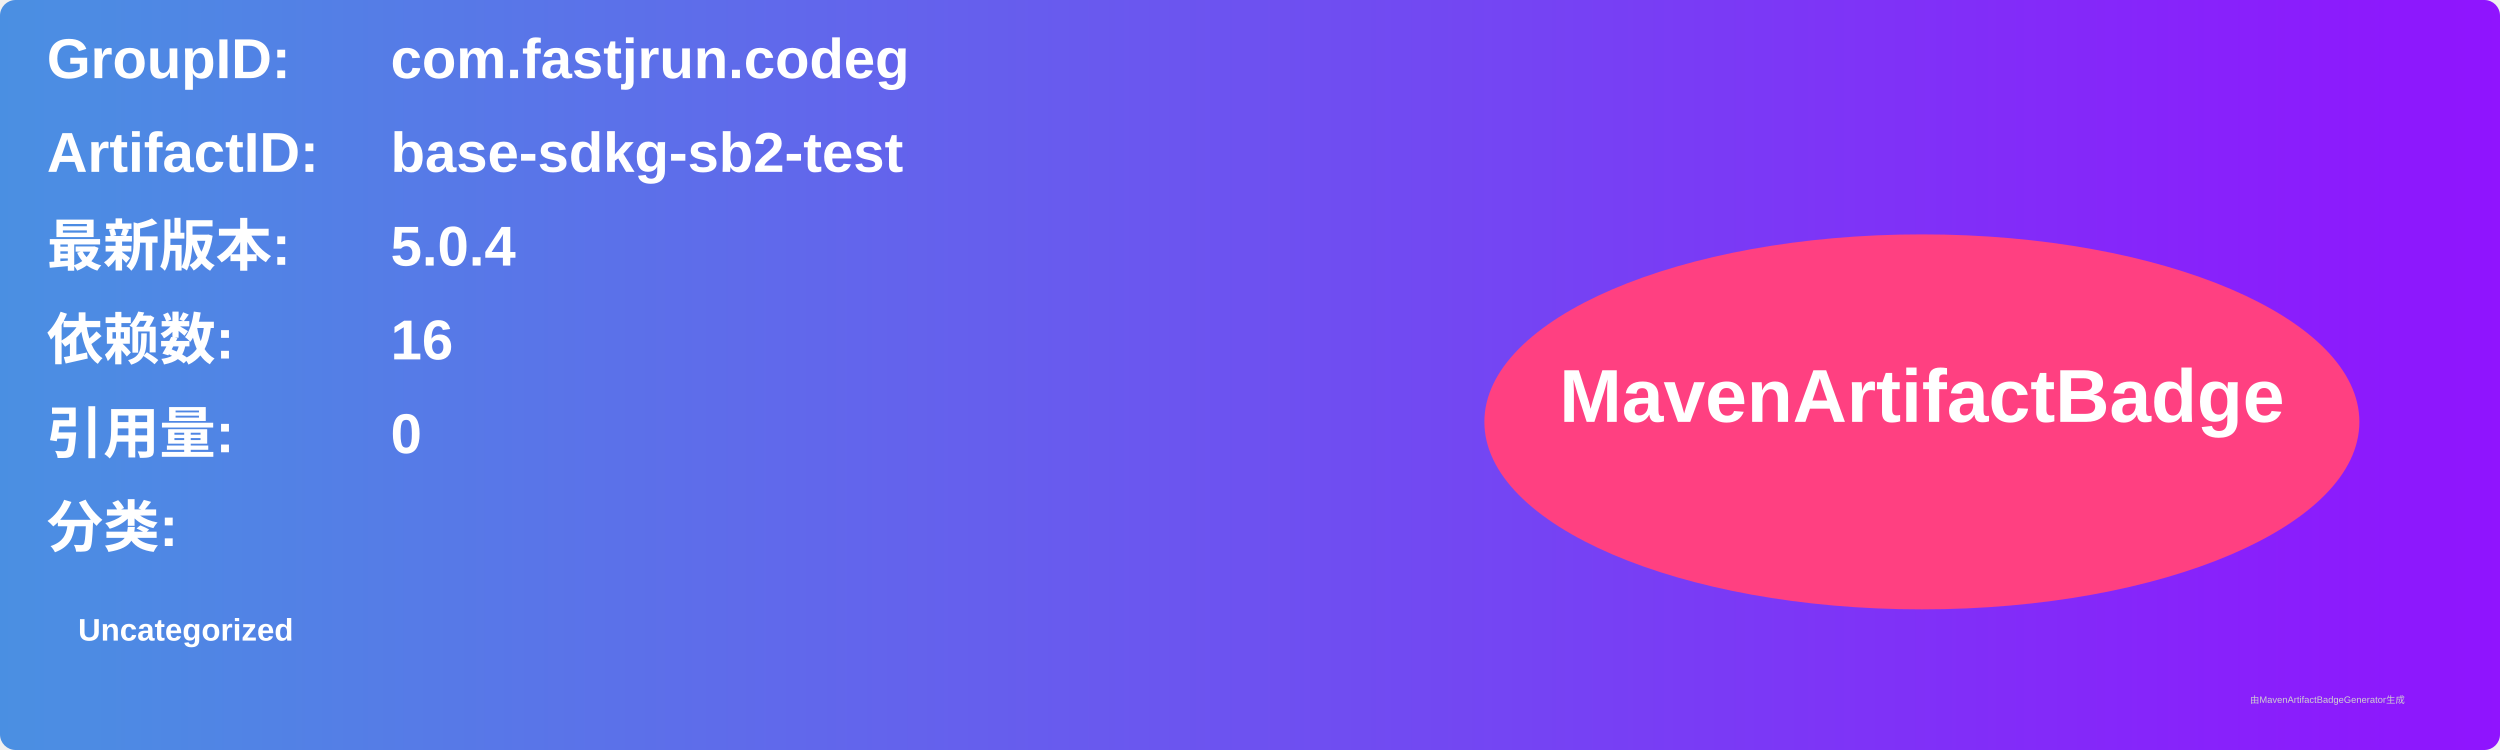
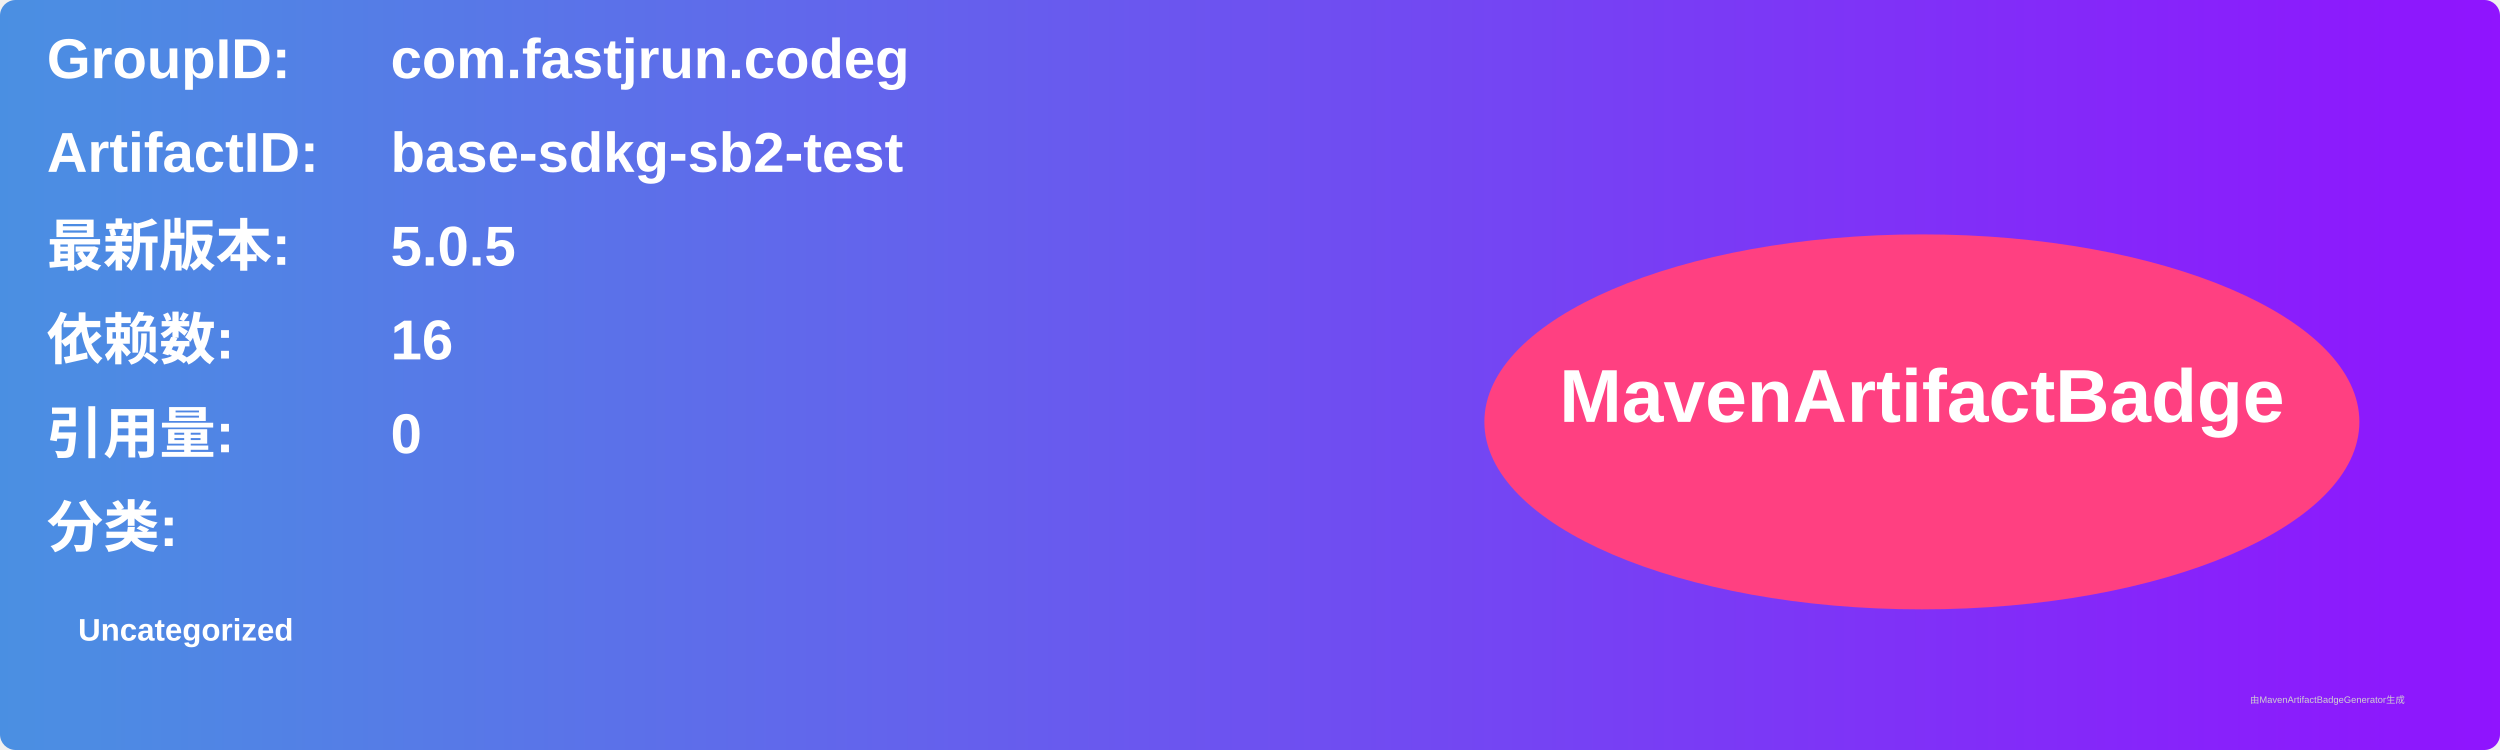
<svg xmlns="http://www.w3.org/2000/svg" width="800" height="240" viewBox="0 0 800 240">
  <linearGradient id="grad" x1="0%" y1="0%" x2="100%" y2="0%">
    <stop offset="0%" stop-color="#4a90e2" />
    <stop offset="100%" stop-color="#9013fe" />
  </linearGradient>
  <rect width="100%" height="100%" rx="5" ry="5" fill="url(#grad)" />
  <g transform="translate(15, 15)">
    <text x="0" y="10" font-family="Arial" font-size="18" fill="white" font-weight="bold" width="260">GroupID:</text>
    <text x="110" y="10" font-family="Arial" font-size="18" fill="white" font-weight="bold" width="460">com.fastjrun.codeg</text>
    <text x="0" y="40" font-family="Arial" font-size="18" fill="white" font-weight="bold" width="260">ArtifactID:</text>
    <text x="110" y="40" font-family="Arial" font-size="18" fill="white" font-weight="bold" width="460">base-sdkg-sb2-test</text>
    <text x="0" y="70" font-family="Arial" font-size="18" fill="white" font-weight="bold">最新版本:</text>
    <text x="110" y="70" font-family="Arial" font-size="18" fill="white" font-weight="bold">
-       <tspan font-weight="bold">5.0.4</tspan>
+       <tspan font-weight="bold">5.0.5</tspan>
    </text>
    <text x="0" y="100" font-family="Arial" font-size="18" fill="white" font-weight="bold">依赖数: </text>
    <text x="110" y="100" font-family="Arial" font-size="18" fill="white">
      <tspan font-weight="bold">16</tspan>
    </text>
    <text x="0" y="130" font-family="Arial" font-size="18" fill="white" font-weight="bold">引用量: </text>
    <text x="110" y="130" font-family="Arial" font-size="18" fill="white">
      <tspan font-weight="bold">0</tspan>
    </text>
    <text x="0" y="160" font-family="Arial" font-size="18" fill="white" font-weight="bold">分类:</text>
    <text x="10" y="190" font-family="Arial" font-size="10" fill="white">
      <tspan font-weight="bold">Uncategorized</tspan>
    </text>
    <ellipse cx="600" cy="120" rx="140" ry="60" fill="#ff4081" />
    <text x="600" y="120" text-anchor="middle" font-family="Arial" font-size="24" fill="white" font-weight="bold">MavenArtifactBadge</text>
  </g>
  <text x="720" y="225" font-family="Arial" font-size="3" fill="#d0d0d0">由MavenArtifactBadgeGenerator生成</text>
</svg>
